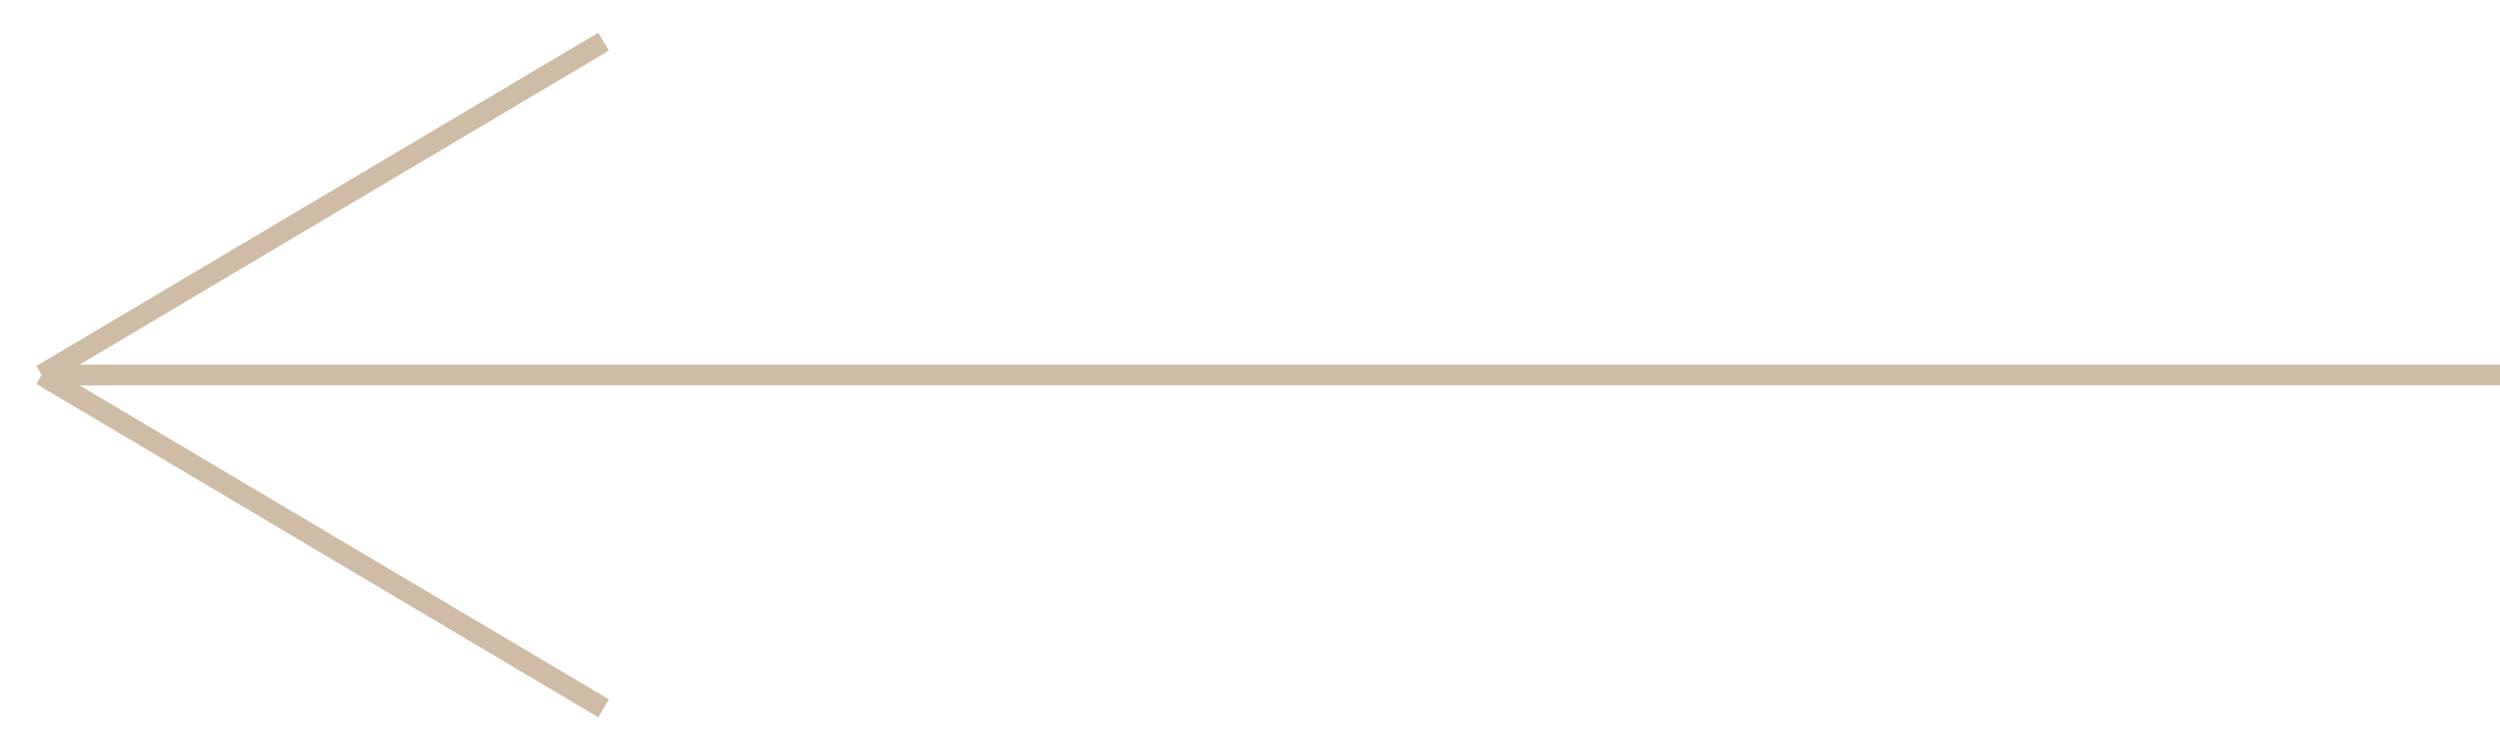
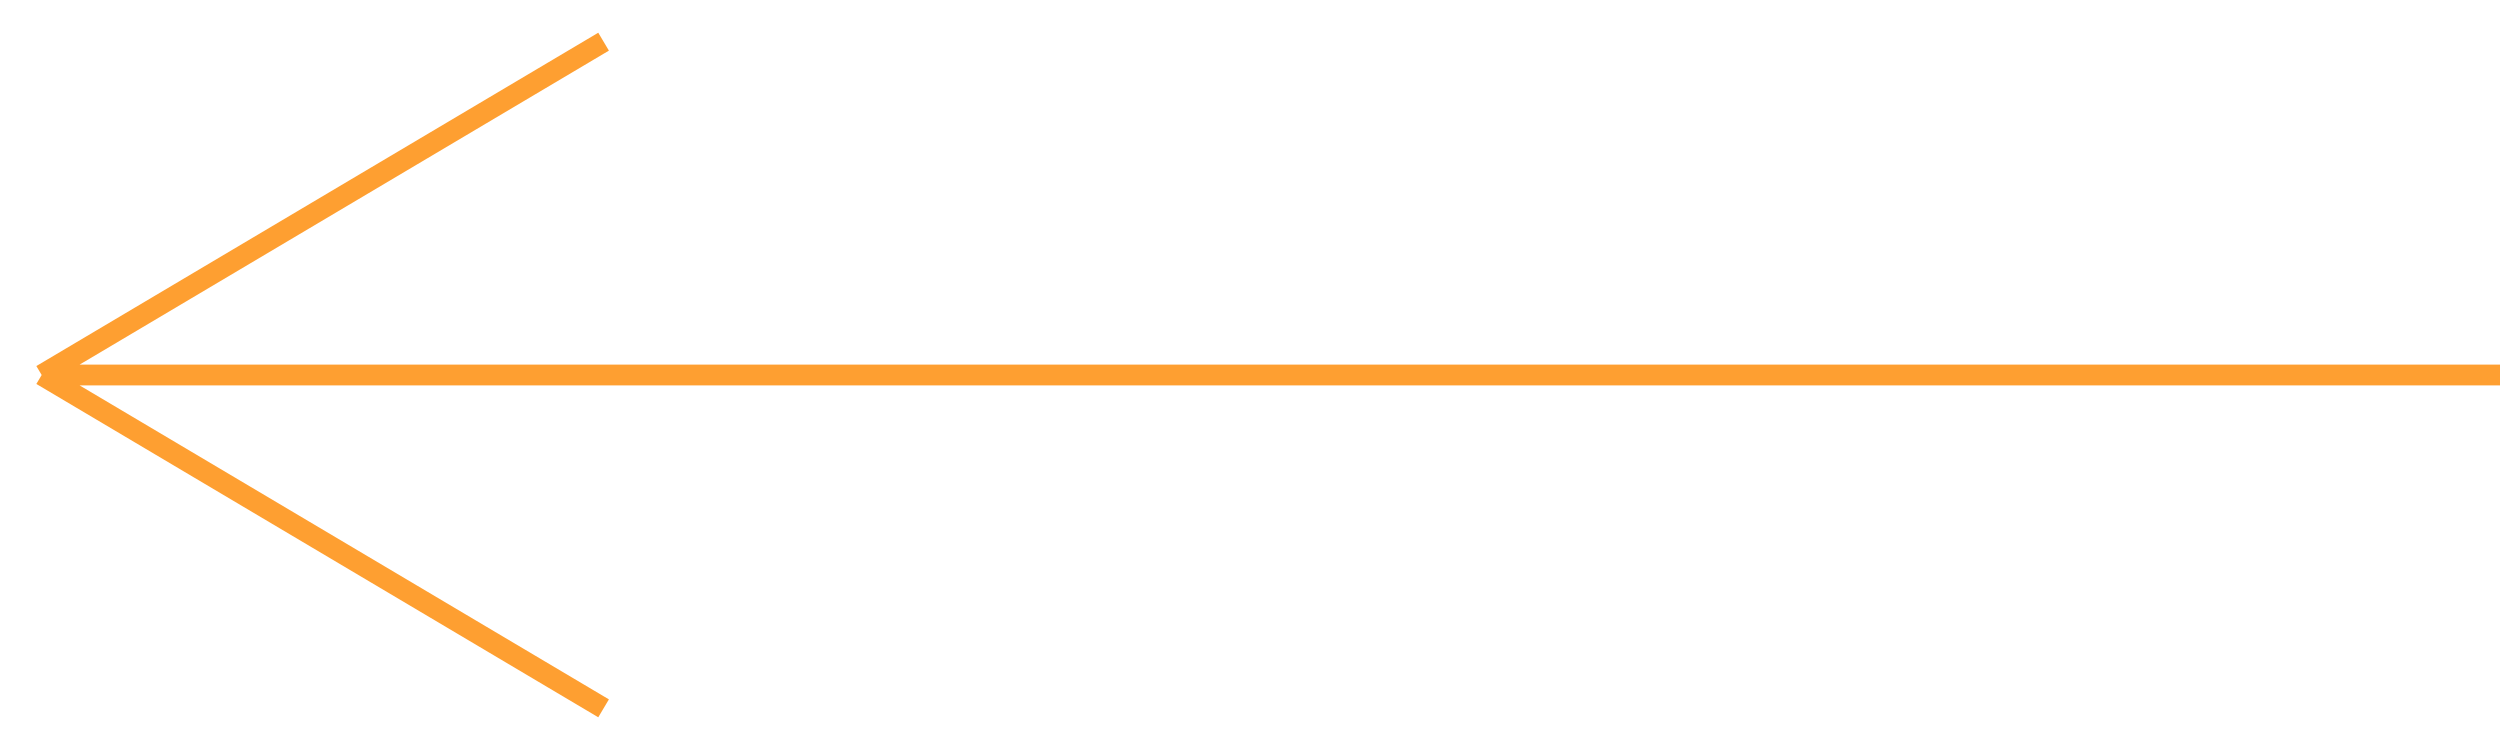
<svg xmlns="http://www.w3.org/2000/svg" width="60" height="18" viewBox="0 0 60 18" fill="none">
-   <path d="M60 9L1 9M1 9L14.486 17M1 9L14.486 1" stroke="#A07B50" stroke-opacity="0.5" stroke-width="0.5" />
+   <path d="M60 9L1 9M1 9L14.486 17M1 9L14.486 1" stroke="#FE9F31" stroke-width="0.5" />
</svg>
